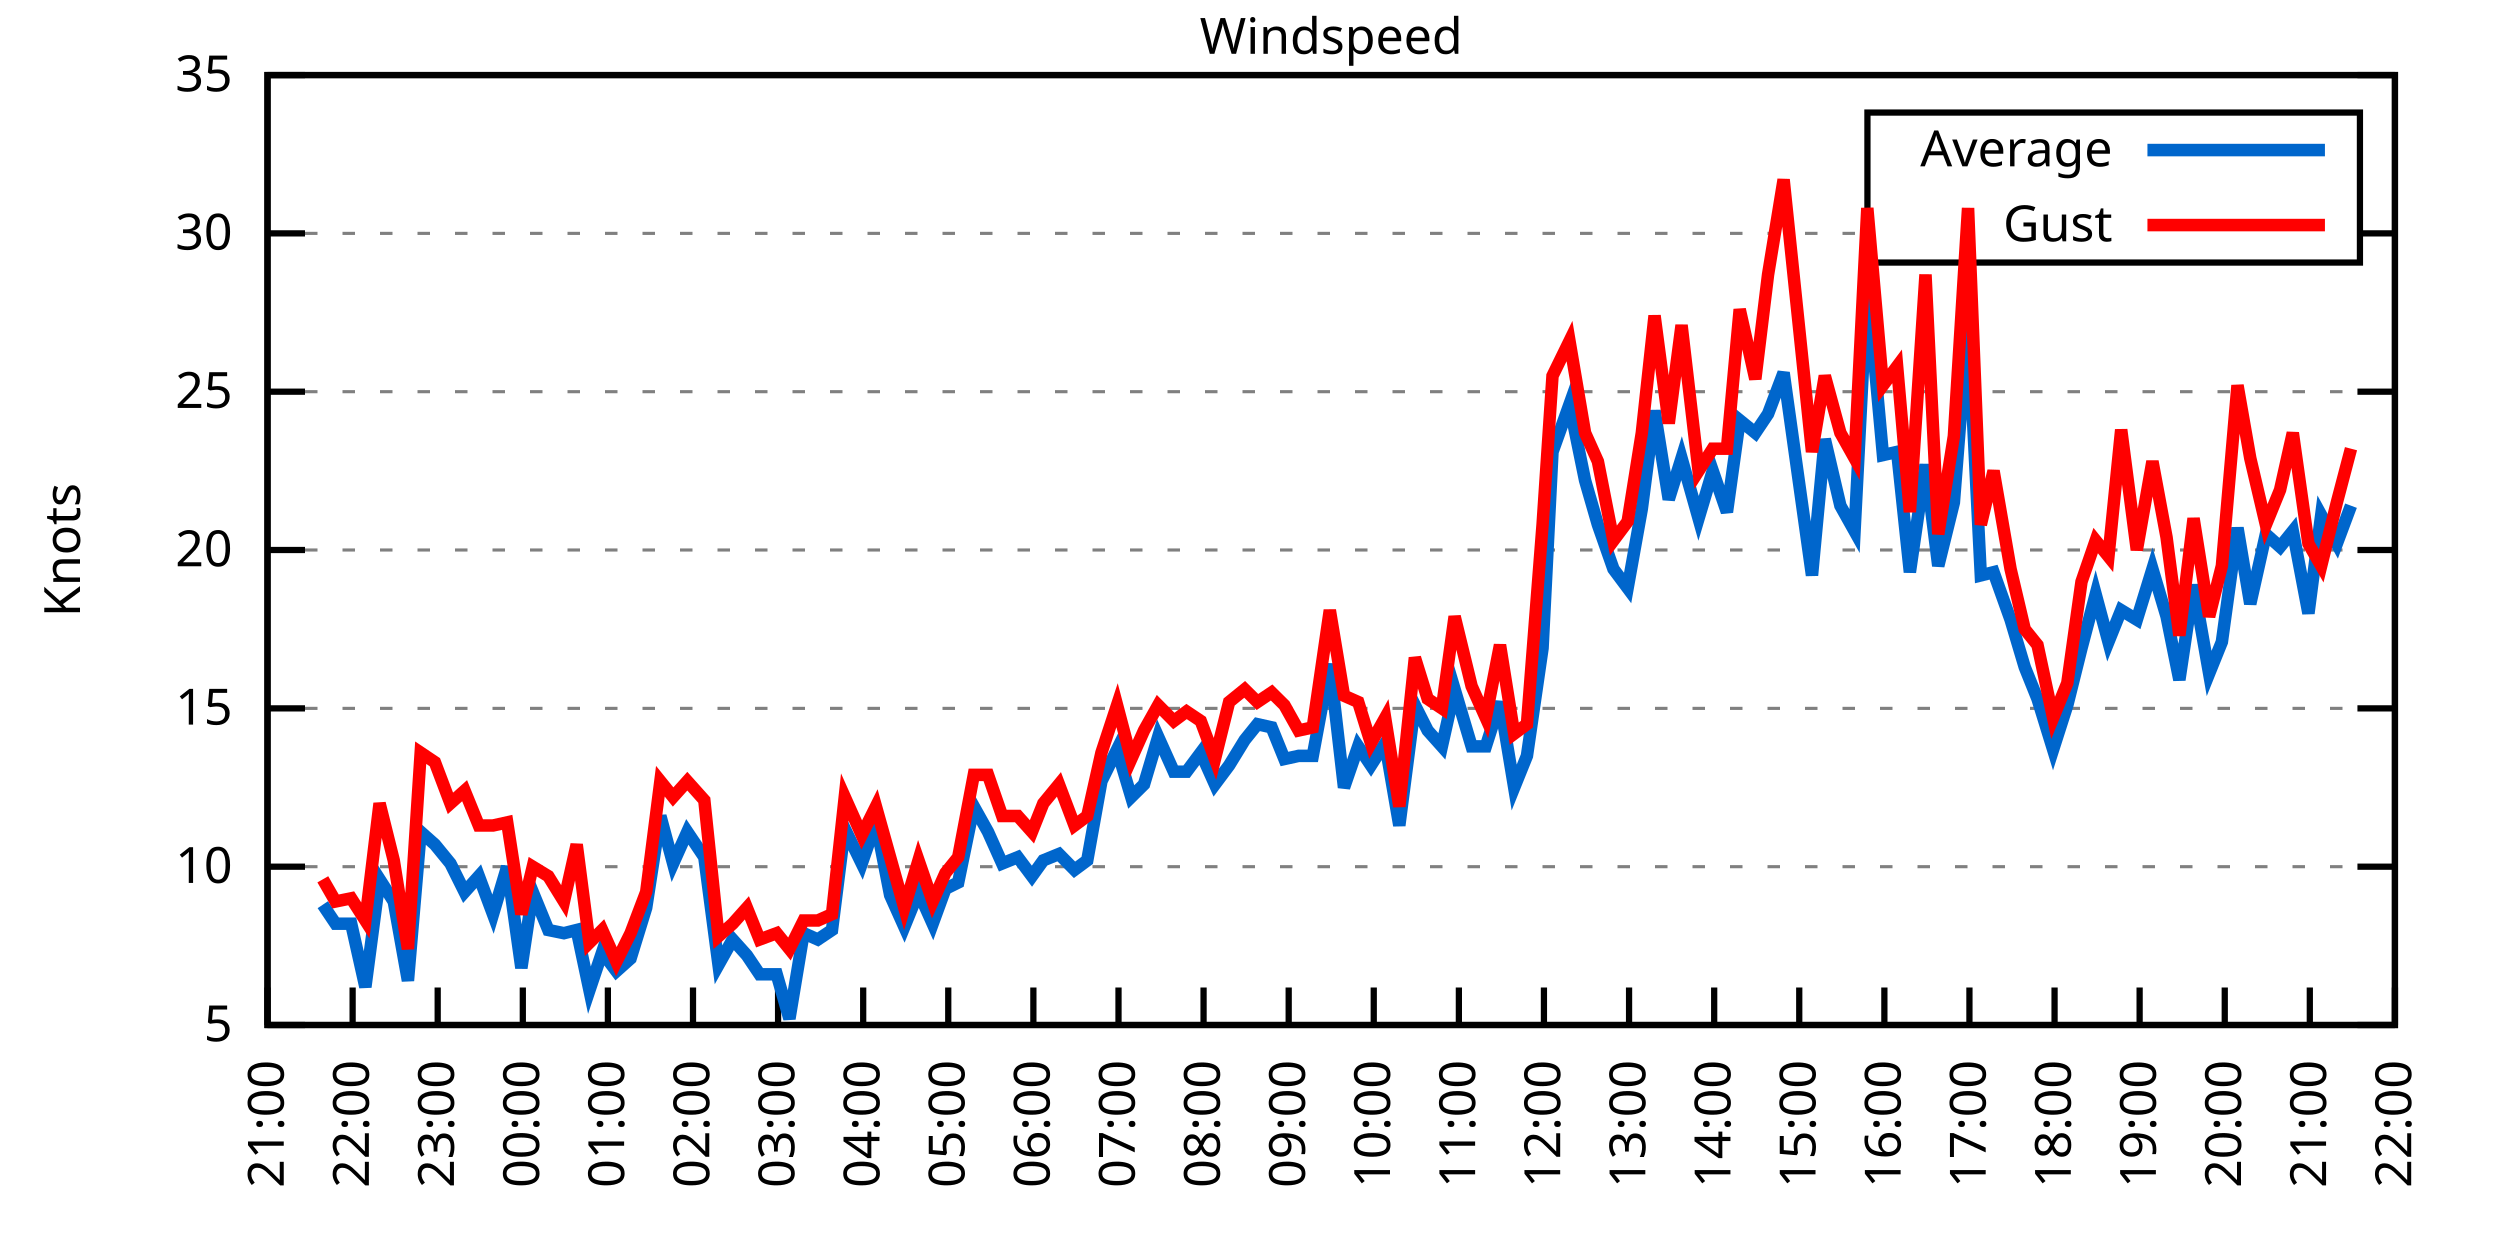
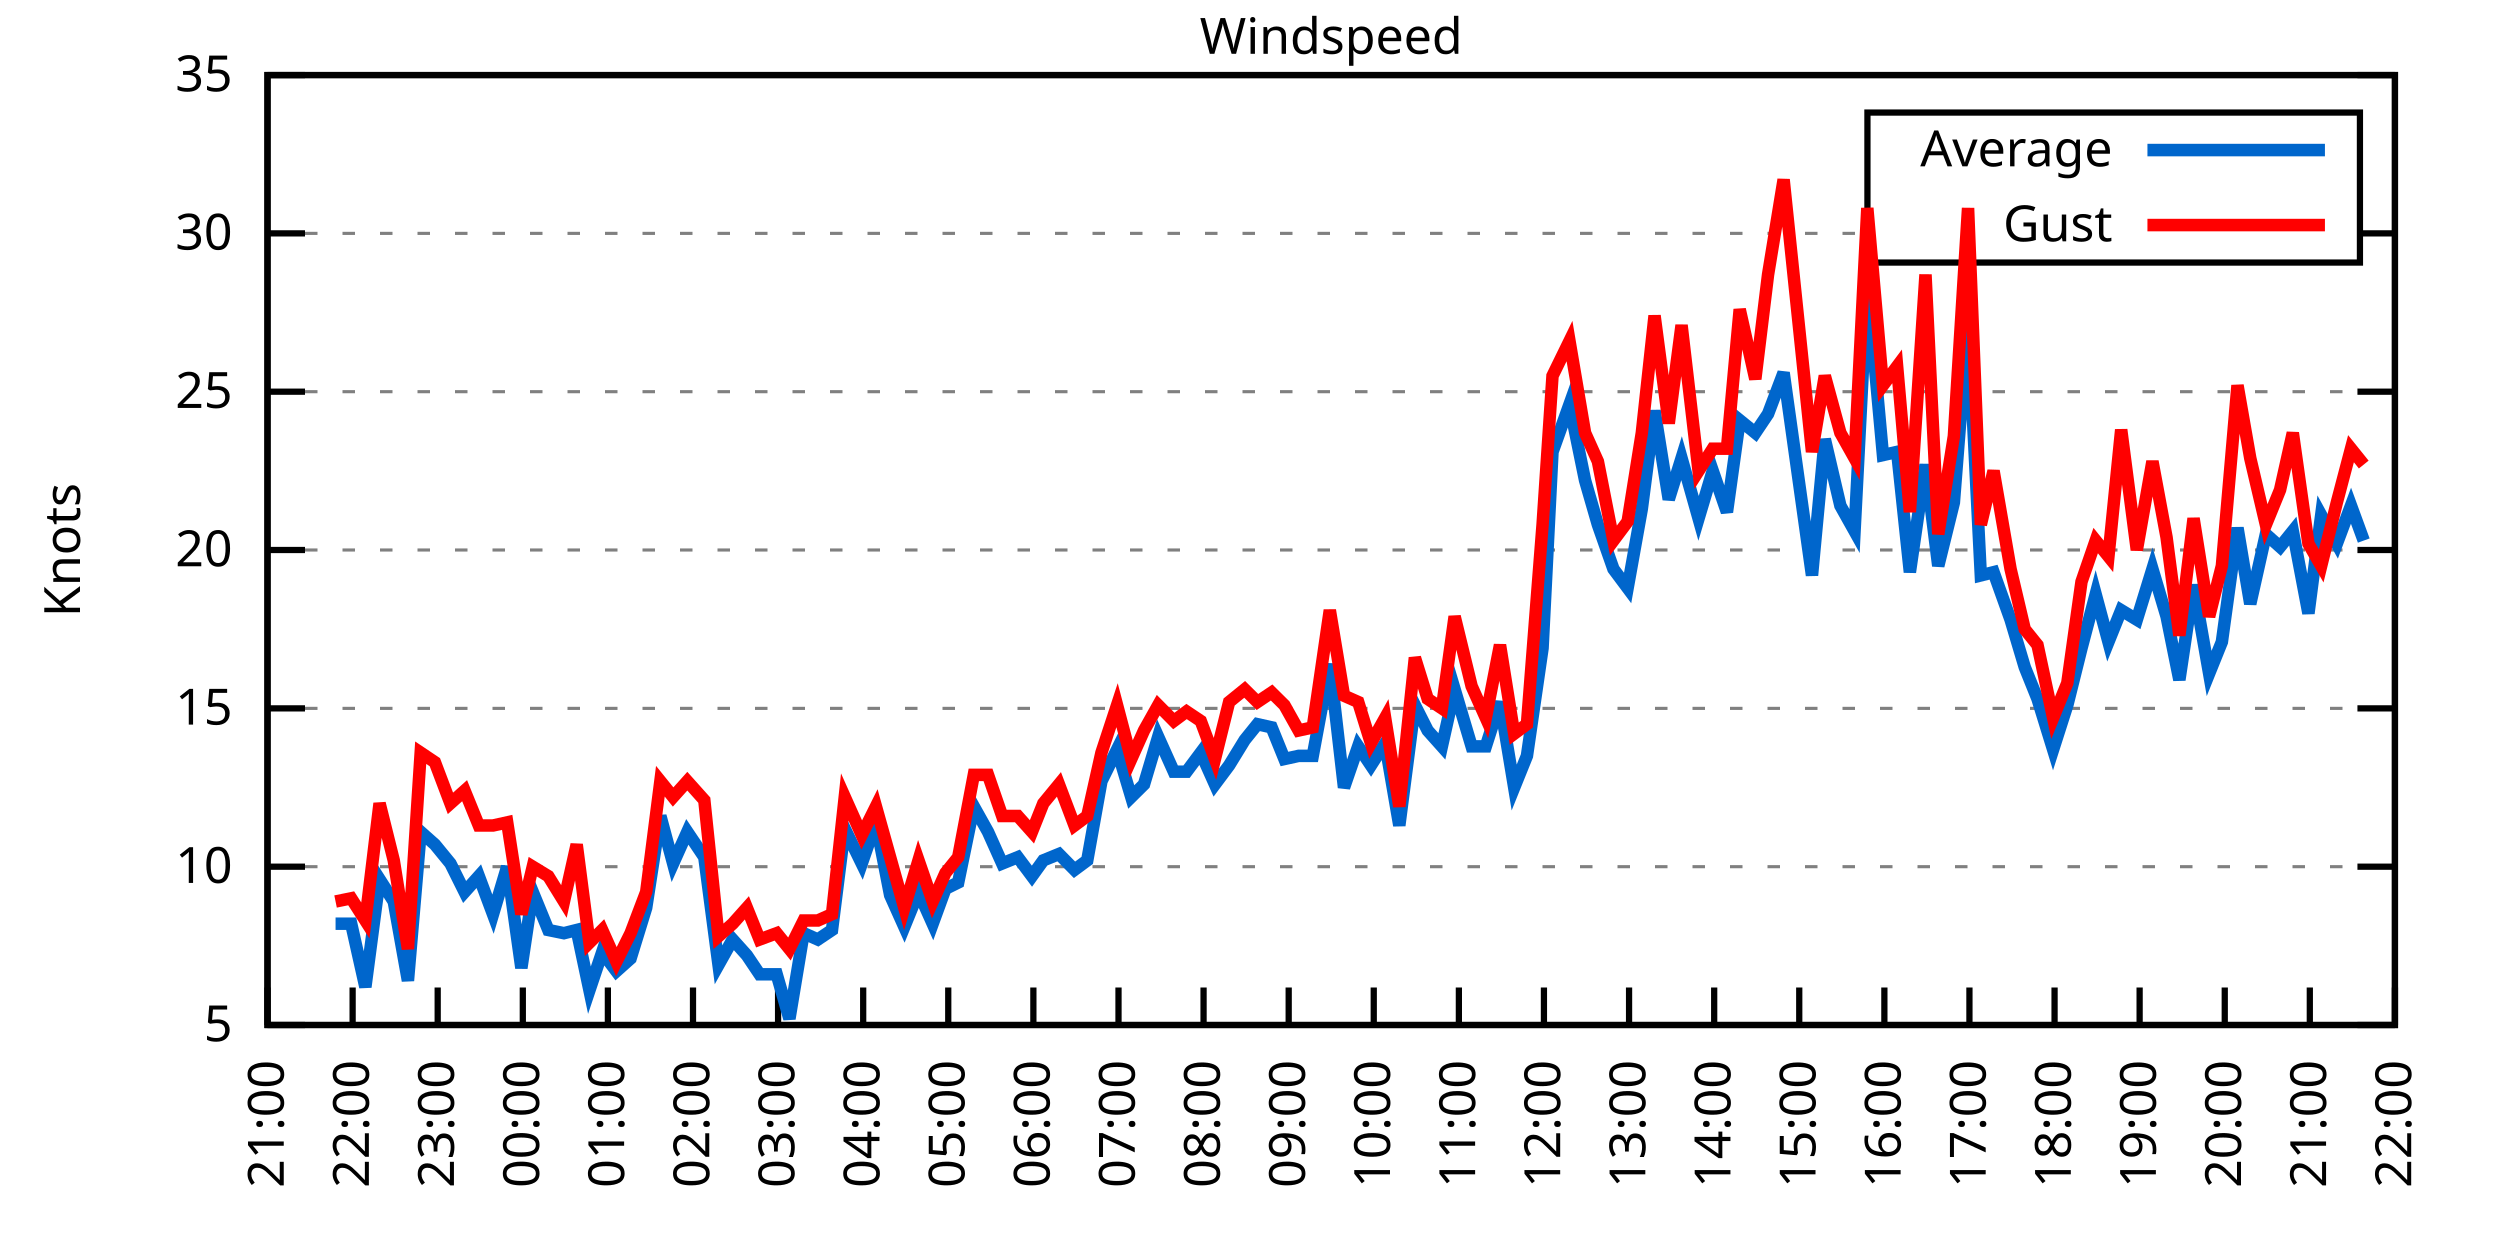
<svg xmlns="http://www.w3.org/2000/svg" xmlns:xlink="http://www.w3.org/1999/xlink" width="400" height="200" viewBox="0 0 400 200">
  <g id="gnuplot_canvas">
    <rect x="0" y="0" width="400" height="200" fill="none" />
    <defs>
      <circle id="gpDot" r="0.5" stroke-width="0.5" stroke="currentColor" />
      <path id="gpPt0" stroke-width="0.333" stroke="currentColor" d="M-1,0 h2 M0,-1 v2" />
      <path id="gpPt1" stroke-width="0.333" stroke="currentColor" d="M-1,-1 L1,1 M1,-1 L-1,1" />
      <path id="gpPt2" stroke-width="0.333" stroke="currentColor" d="M-1,0 L1,0 M0,-1 L0,1 M-1,-1 L1,1 M-1,1 L1,-1" />
      <rect id="gpPt3" stroke-width="0.333" stroke="currentColor" x="-1" y="-1" width="2" height="2" />
      <rect id="gpPt4" stroke-width="0.333" stroke="currentColor" fill="currentColor" x="-1" y="-1" width="2" height="2" />
      <circle id="gpPt5" stroke-width="0.333" stroke="currentColor" cx="0" cy="0" r="1" />
      <use xlink:href="#gpPt5" id="gpPt6" fill="currentColor" stroke="none" />
      <path id="gpPt7" stroke-width="0.333" stroke="currentColor" d="M0,-1.33 L-1.33,0.67 L1.33,0.67 z" />
      <use xlink:href="#gpPt7" id="gpPt8" fill="currentColor" stroke="none" />
      <use xlink:href="#gpPt7" id="gpPt9" stroke="currentColor" transform="rotate(180)" />
      <use xlink:href="#gpPt9" id="gpPt10" fill="currentColor" stroke="none" />
      <use xlink:href="#gpPt3" id="gpPt11" stroke="currentColor" transform="rotate(45)" />
      <use xlink:href="#gpPt11" id="gpPt12" fill="currentColor" stroke="none" />
      <path id="gpPt13" stroke-width="0.333" stroke="currentColor" d="M0,1.330 L1.265,0.411 L0.782,-1.067 L-0.782,-1.076 L-1.265,0.411 z" />
      <use xlink:href="#gpPt13" id="gpPt14" fill="currentColor" stroke="none" />
      <filter id="textbox" filterUnits="objectBoundingBox" x="0" y="0" height="1" width="1">
        <feFlood flood-color="white" flood-opacity="1" result="bgnd" />
        <feComposite in="SourceGraphic" in2="bgnd" operator="atop" />
      </filter>
      <filter id="greybox" filterUnits="objectBoundingBox" x="0" y="0" height="1" width="1">
        <feFlood flood-color="lightgrey" flood-opacity="1" result="grey" />
        <feComposite in="SourceGraphic" in2="grey" operator="atop" />
      </filter>
    </defs>
    <g fill="none" color="white" stroke="currentColor" stroke-width="1.00" stroke-linecap="butt" stroke-linejoin="miter">
</g>
    <g fill="none" color="black" stroke="currentColor" stroke-width="1.00" stroke-linecap="butt" stroke-linejoin="miter">
      <g stroke="none" shape-rendering="crispEdges">
        <polygon fill="rgb(255, 255, 255)" points="42.80,164.00 383.18,164.00 383.18,12.02 42.80,12.02 " />
      </g>
    </g>
    <g fill="none" color="black" stroke="currentColor" stroke-width="1.00" stroke-linecap="butt" stroke-linejoin="miter">
</g>
    <g fill="none" color="black" stroke="black" stroke-width="0.50" stroke-linecap="butt" stroke-linejoin="miter">
</g>
    <g fill="none" color="gray" stroke="currentColor" stroke-width="0.50" stroke-linecap="butt" stroke-linejoin="miter">
      <path stroke="gray" stroke-dasharray="2,4" class="gridline" d="M42.80,164.00 L383.19,164.00  " />
    </g>
    <g fill="none" color="gray" stroke="gray" stroke-width="1.00" stroke-linecap="butt" stroke-linejoin="miter">
</g>
    <g fill="none" color="black" stroke="currentColor" stroke-width="1.00" stroke-linecap="butt" stroke-linejoin="miter">
      <path stroke="black" d="M42.80,164.00 L48.80,164.00 M383.19,164.00 L377.19,164.00  " />
      <g transform="translate(37.20,166.60)" stroke="none" fill="black" font-family="Sans" font-size="8.00" text-anchor="end">
        <text>
          <tspan font-family="Sans"> 5</tspan>
        </text>
      </g>
    </g>
    <g fill="none" color="black" stroke="currentColor" stroke-width="1.00" stroke-linecap="butt" stroke-linejoin="miter">
</g>
    <g fill="none" color="black" stroke="black" stroke-width="0.50" stroke-linecap="butt" stroke-linejoin="miter">
</g>
    <g fill="none" color="gray" stroke="currentColor" stroke-width="0.50" stroke-linecap="butt" stroke-linejoin="miter">
      <path stroke="gray" stroke-dasharray="2,4" class="gridline" d="M42.80,138.67 L383.19,138.67  " />
    </g>
    <g fill="none" color="gray" stroke="gray" stroke-width="1.00" stroke-linecap="butt" stroke-linejoin="miter">
</g>
    <g fill="none" color="black" stroke="currentColor" stroke-width="1.00" stroke-linecap="butt" stroke-linejoin="miter">
      <path stroke="black" d="M42.80,138.67 L48.80,138.67 M383.19,138.67 L377.19,138.67  " />
      <g transform="translate(37.20,141.27)" stroke="none" fill="black" font-family="Sans" font-size="8.00" text-anchor="end">
        <text>
          <tspan font-family="Sans"> 10</tspan>
        </text>
      </g>
    </g>
    <g fill="none" color="black" stroke="currentColor" stroke-width="1.00" stroke-linecap="butt" stroke-linejoin="miter">
</g>
    <g fill="none" color="black" stroke="black" stroke-width="0.50" stroke-linecap="butt" stroke-linejoin="miter">
</g>
    <g fill="none" color="gray" stroke="currentColor" stroke-width="0.50" stroke-linecap="butt" stroke-linejoin="miter">
      <path stroke="gray" stroke-dasharray="2,4" class="gridline" d="M42.80,113.34 L383.19,113.34  " />
    </g>
    <g fill="none" color="gray" stroke="gray" stroke-width="1.00" stroke-linecap="butt" stroke-linejoin="miter">
</g>
    <g fill="none" color="black" stroke="currentColor" stroke-width="1.00" stroke-linecap="butt" stroke-linejoin="miter">
      <path stroke="black" d="M42.80,113.34 L48.80,113.34 M383.19,113.34 L377.19,113.34  " />
      <g transform="translate(37.20,115.94)" stroke="none" fill="black" font-family="Sans" font-size="8.00" text-anchor="end">
        <text>
          <tspan font-family="Sans"> 15</tspan>
        </text>
      </g>
    </g>
    <g fill="none" color="black" stroke="currentColor" stroke-width="1.00" stroke-linecap="butt" stroke-linejoin="miter">
</g>
    <g fill="none" color="black" stroke="black" stroke-width="0.50" stroke-linecap="butt" stroke-linejoin="miter">
</g>
    <g fill="none" color="gray" stroke="currentColor" stroke-width="0.50" stroke-linecap="butt" stroke-linejoin="miter">
      <path stroke="gray" stroke-dasharray="2,4" class="gridline" d="M42.80,88.00 L383.19,88.00  " />
    </g>
    <g fill="none" color="gray" stroke="gray" stroke-width="1.00" stroke-linecap="butt" stroke-linejoin="miter">
</g>
    <g fill="none" color="black" stroke="currentColor" stroke-width="1.00" stroke-linecap="butt" stroke-linejoin="miter">
      <path stroke="black" d="M42.80,88.00 L48.80,88.00 M383.19,88.00 L377.19,88.00  " />
      <g transform="translate(37.20,90.60)" stroke="none" fill="black" font-family="Sans" font-size="8.00" text-anchor="end">
        <text>
          <tspan font-family="Sans"> 20</tspan>
        </text>
      </g>
    </g>
    <g fill="none" color="black" stroke="currentColor" stroke-width="1.00" stroke-linecap="butt" stroke-linejoin="miter">
</g>
    <g fill="none" color="black" stroke="black" stroke-width="0.50" stroke-linecap="butt" stroke-linejoin="miter">
</g>
    <g fill="none" color="gray" stroke="currentColor" stroke-width="0.50" stroke-linecap="butt" stroke-linejoin="miter">
      <path stroke="gray" stroke-dasharray="2,4" class="gridline" d="M42.80,62.67 L383.19,62.67  " />
    </g>
    <g fill="none" color="gray" stroke="gray" stroke-width="1.00" stroke-linecap="butt" stroke-linejoin="miter">
</g>
    <g fill="none" color="black" stroke="currentColor" stroke-width="1.00" stroke-linecap="butt" stroke-linejoin="miter">
      <path stroke="black" d="M42.80,62.67 L48.80,62.67 M383.19,62.67 L377.19,62.67  " />
      <g transform="translate(37.20,65.27)" stroke="none" fill="black" font-family="Sans" font-size="8.00" text-anchor="end">
        <text>
          <tspan font-family="Sans"> 25</tspan>
        </text>
      </g>
    </g>
    <g fill="none" color="black" stroke="currentColor" stroke-width="1.00" stroke-linecap="butt" stroke-linejoin="miter">
</g>
    <g fill="none" color="black" stroke="black" stroke-width="0.50" stroke-linecap="butt" stroke-linejoin="miter">
</g>
    <g fill="none" color="gray" stroke="currentColor" stroke-width="0.50" stroke-linecap="butt" stroke-linejoin="miter">
      <path stroke="gray" stroke-dasharray="2,4" class="gridline" d="M42.80,37.34 L298.79,37.34 M377.59,37.34 L383.19,37.34  " />
    </g>
    <g fill="none" color="gray" stroke="gray" stroke-width="1.00" stroke-linecap="butt" stroke-linejoin="miter">
</g>
    <g fill="none" color="black" stroke="currentColor" stroke-width="1.00" stroke-linecap="butt" stroke-linejoin="miter">
      <path stroke="black" d="M42.80,37.34 L48.80,37.34 M383.19,37.34 L377.19,37.34  " />
      <g transform="translate(37.20,39.94)" stroke="none" fill="black" font-family="Sans" font-size="8.00" text-anchor="end">
        <text>
          <tspan font-family="Sans"> 30</tspan>
        </text>
      </g>
    </g>
    <g fill="none" color="black" stroke="currentColor" stroke-width="1.00" stroke-linecap="butt" stroke-linejoin="miter">
</g>
    <g fill="none" color="black" stroke="black" stroke-width="0.50" stroke-linecap="butt" stroke-linejoin="miter">
</g>
    <g fill="none" color="gray" stroke="currentColor" stroke-width="0.50" stroke-linecap="butt" stroke-linejoin="miter">
      <path stroke="gray" stroke-dasharray="2,4" class="gridline" d="M42.80,12.01 L383.19,12.01  " />
    </g>
    <g fill="none" color="gray" stroke="gray" stroke-width="1.00" stroke-linecap="butt" stroke-linejoin="miter">
</g>
    <g fill="none" color="black" stroke="currentColor" stroke-width="1.00" stroke-linecap="butt" stroke-linejoin="miter">
      <path stroke="black" d="M42.80,12.01 L48.80,12.01 M383.19,12.01 L377.19,12.01  " />
      <g transform="translate(37.20,14.61)" stroke="none" fill="black" font-family="Sans" font-size="8.00" text-anchor="end">
        <text>
          <tspan font-family="Sans"> 35</tspan>
        </text>
      </g>
    </g>
    <g fill="none" color="black" stroke="currentColor" stroke-width="1.00" stroke-linecap="butt" stroke-linejoin="miter">
      <path stroke="black" d="M42.80,164.00 L42.80,158.00  " />
      <g transform="translate(45.40,169.60) rotate(270.00)" stroke="none" fill="black" font-family="Sans" font-size="8.00" text-anchor="end">
        <text>
          <tspan font-family="Sans">21:00</tspan>
        </text>
      </g>
    </g>
    <g fill="none" color="black" stroke="currentColor" stroke-width="1.00" stroke-linecap="butt" stroke-linejoin="miter">
      <path stroke="black" d="M56.42,164.00 L56.42,158.00  " />
      <g transform="translate(59.02,169.60) rotate(270.00)" stroke="none" fill="black" font-family="Sans" font-size="8.00" text-anchor="end">
        <text>
          <tspan font-family="Sans">22:00</tspan>
        </text>
      </g>
    </g>
    <g fill="none" color="black" stroke="currentColor" stroke-width="1.00" stroke-linecap="butt" stroke-linejoin="miter">
      <path stroke="black" d="M70.03,164.00 L70.03,158.00  " />
      <g transform="translate(72.63,169.60) rotate(270.00)" stroke="none" fill="black" font-family="Sans" font-size="8.00" text-anchor="end">
        <text>
          <tspan font-family="Sans">23:00</tspan>
        </text>
      </g>
    </g>
    <g fill="none" color="black" stroke="currentColor" stroke-width="1.00" stroke-linecap="butt" stroke-linejoin="miter">
      <path stroke="black" d="M83.65,164.00 L83.65,158.00  " />
      <g transform="translate(86.25,169.60) rotate(270.00)" stroke="none" fill="black" font-family="Sans" font-size="8.00" text-anchor="end">
        <text>
          <tspan font-family="Sans">00:00</tspan>
        </text>
      </g>
    </g>
    <g fill="none" color="black" stroke="currentColor" stroke-width="1.00" stroke-linecap="butt" stroke-linejoin="miter">
      <path stroke="black" d="M97.26,164.00 L97.26,158.00  " />
      <g transform="translate(99.86,169.60) rotate(270.00)" stroke="none" fill="black" font-family="Sans" font-size="8.00" text-anchor="end">
        <text>
          <tspan font-family="Sans">01:00</tspan>
        </text>
      </g>
    </g>
    <g fill="none" color="black" stroke="currentColor" stroke-width="1.00" stroke-linecap="butt" stroke-linejoin="miter">
      <path stroke="black" d="M110.88,164.00 L110.88,158.00  " />
      <g transform="translate(113.48,169.60) rotate(270.00)" stroke="none" fill="black" font-family="Sans" font-size="8.00" text-anchor="end">
        <text>
          <tspan font-family="Sans">02:00</tspan>
        </text>
      </g>
    </g>
    <g fill="none" color="black" stroke="currentColor" stroke-width="1.00" stroke-linecap="butt" stroke-linejoin="miter">
      <path stroke="black" d="M124.49,164.00 L124.49,158.00  " />
      <g transform="translate(127.09,169.60) rotate(270.00)" stroke="none" fill="black" font-family="Sans" font-size="8.00" text-anchor="end">
        <text>
          <tspan font-family="Sans">03:00</tspan>
        </text>
      </g>
    </g>
    <g fill="none" color="black" stroke="currentColor" stroke-width="1.00" stroke-linecap="butt" stroke-linejoin="miter">
      <path stroke="black" d="M138.11,164.00 L138.11,158.00  " />
      <g transform="translate(140.71,169.60) rotate(270.00)" stroke="none" fill="black" font-family="Sans" font-size="8.00" text-anchor="end">
        <text>
          <tspan font-family="Sans">04:00</tspan>
        </text>
      </g>
    </g>
    <g fill="none" color="black" stroke="currentColor" stroke-width="1.00" stroke-linecap="butt" stroke-linejoin="miter">
      <path stroke="black" d="M151.72,164.00 L151.72,158.00  " />
      <g transform="translate(154.32,169.60) rotate(270.00)" stroke="none" fill="black" font-family="Sans" font-size="8.00" text-anchor="end">
        <text>
          <tspan font-family="Sans">05:00</tspan>
        </text>
      </g>
    </g>
    <g fill="none" color="black" stroke="currentColor" stroke-width="1.00" stroke-linecap="butt" stroke-linejoin="miter">
      <path stroke="black" d="M165.34,164.00 L165.34,158.00  " />
      <g transform="translate(167.94,169.60) rotate(270.00)" stroke="none" fill="black" font-family="Sans" font-size="8.00" text-anchor="end">
        <text>
          <tspan font-family="Sans">06:00</tspan>
        </text>
      </g>
    </g>
    <g fill="none" color="black" stroke="currentColor" stroke-width="1.00" stroke-linecap="butt" stroke-linejoin="miter">
      <path stroke="black" d="M178.96,164.00 L178.96,158.00  " />
      <g transform="translate(181.56,169.60) rotate(270.00)" stroke="none" fill="black" font-family="Sans" font-size="8.00" text-anchor="end">
        <text>
          <tspan font-family="Sans">07:00</tspan>
        </text>
      </g>
    </g>
    <g fill="none" color="black" stroke="currentColor" stroke-width="1.00" stroke-linecap="butt" stroke-linejoin="miter">
      <path stroke="black" d="M192.57,164.00 L192.57,158.00  " />
      <g transform="translate(195.17,169.60) rotate(270.00)" stroke="none" fill="black" font-family="Sans" font-size="8.00" text-anchor="end">
        <text>
          <tspan font-family="Sans">08:00</tspan>
        </text>
      </g>
    </g>
    <g fill="none" color="black" stroke="currentColor" stroke-width="1.00" stroke-linecap="butt" stroke-linejoin="miter">
      <path stroke="black" d="M206.19,164.00 L206.19,158.00  " />
      <g transform="translate(208.79,169.60) rotate(270.00)" stroke="none" fill="black" font-family="Sans" font-size="8.00" text-anchor="end">
        <text>
          <tspan font-family="Sans">09:00</tspan>
        </text>
      </g>
    </g>
    <g fill="none" color="black" stroke="currentColor" stroke-width="1.00" stroke-linecap="butt" stroke-linejoin="miter">
      <path stroke="black" d="M219.80,164.00 L219.80,158.00  " />
      <g transform="translate(222.40,169.60) rotate(270.00)" stroke="none" fill="black" font-family="Sans" font-size="8.00" text-anchor="end">
        <text>
          <tspan font-family="Sans">10:00</tspan>
        </text>
      </g>
    </g>
    <g fill="none" color="black" stroke="currentColor" stroke-width="1.00" stroke-linecap="butt" stroke-linejoin="miter">
      <path stroke="black" d="M233.42,164.00 L233.42,158.00  " />
      <g transform="translate(236.02,169.60) rotate(270.00)" stroke="none" fill="black" font-family="Sans" font-size="8.00" text-anchor="end">
        <text>
          <tspan font-family="Sans">11:00</tspan>
        </text>
      </g>
    </g>
    <g fill="none" color="black" stroke="currentColor" stroke-width="1.00" stroke-linecap="butt" stroke-linejoin="miter">
      <path stroke="black" d="M247.03,164.00 L247.03,158.00  " />
      <g transform="translate(249.63,169.60) rotate(270.00)" stroke="none" fill="black" font-family="Sans" font-size="8.00" text-anchor="end">
        <text>
          <tspan font-family="Sans">12:00</tspan>
        </text>
      </g>
    </g>
    <g fill="none" color="black" stroke="currentColor" stroke-width="1.00" stroke-linecap="butt" stroke-linejoin="miter">
      <path stroke="black" d="M260.65,164.00 L260.65,158.00  " />
      <g transform="translate(263.25,169.60) rotate(270.00)" stroke="none" fill="black" font-family="Sans" font-size="8.00" text-anchor="end">
        <text>
          <tspan font-family="Sans">13:00</tspan>
        </text>
      </g>
    </g>
    <g fill="none" color="black" stroke="currentColor" stroke-width="1.00" stroke-linecap="butt" stroke-linejoin="miter">
      <path stroke="black" d="M274.27,164.00 L274.27,158.00  " />
      <g transform="translate(276.87,169.60) rotate(270.00)" stroke="none" fill="black" font-family="Sans" font-size="8.00" text-anchor="end">
        <text>
          <tspan font-family="Sans">14:00</tspan>
        </text>
      </g>
    </g>
    <g fill="none" color="black" stroke="currentColor" stroke-width="1.00" stroke-linecap="butt" stroke-linejoin="miter">
      <path stroke="black" d="M287.88,164.00 L287.88,158.00  " />
      <g transform="translate(290.48,169.60) rotate(270.00)" stroke="none" fill="black" font-family="Sans" font-size="8.00" text-anchor="end">
        <text>
          <tspan font-family="Sans">15:00</tspan>
        </text>
      </g>
    </g>
    <g fill="none" color="black" stroke="currentColor" stroke-width="1.00" stroke-linecap="butt" stroke-linejoin="miter">
      <path stroke="black" d="M301.50,164.00 L301.50,158.00  " />
      <g transform="translate(304.10,169.60) rotate(270.00)" stroke="none" fill="black" font-family="Sans" font-size="8.00" text-anchor="end">
        <text>
          <tspan font-family="Sans">16:00</tspan>
        </text>
      </g>
    </g>
    <g fill="none" color="black" stroke="currentColor" stroke-width="1.00" stroke-linecap="butt" stroke-linejoin="miter">
      <path stroke="black" d="M315.11,164.00 L315.11,158.00  " />
      <g transform="translate(317.71,169.60) rotate(270.00)" stroke="none" fill="black" font-family="Sans" font-size="8.00" text-anchor="end">
        <text>
          <tspan font-family="Sans">17:00</tspan>
        </text>
      </g>
    </g>
    <g fill="none" color="black" stroke="currentColor" stroke-width="1.00" stroke-linecap="butt" stroke-linejoin="miter">
      <path stroke="black" d="M328.73,164.00 L328.73,158.00  " />
      <g transform="translate(331.33,169.60) rotate(270.00)" stroke="none" fill="black" font-family="Sans" font-size="8.00" text-anchor="end">
        <text>
          <tspan font-family="Sans">18:00</tspan>
        </text>
      </g>
    </g>
    <g fill="none" color="black" stroke="currentColor" stroke-width="1.00" stroke-linecap="butt" stroke-linejoin="miter">
      <path stroke="black" d="M342.34,164.00 L342.34,158.00  " />
      <g transform="translate(344.94,169.60) rotate(270.00)" stroke="none" fill="black" font-family="Sans" font-size="8.00" text-anchor="end">
        <text>
          <tspan font-family="Sans">19:00</tspan>
        </text>
      </g>
    </g>
    <g fill="none" color="black" stroke="currentColor" stroke-width="1.00" stroke-linecap="butt" stroke-linejoin="miter">
      <path stroke="black" d="M355.96,164.00 L355.96,158.00  " />
      <g transform="translate(358.56,169.60) rotate(270.00)" stroke="none" fill="black" font-family="Sans" font-size="8.00" text-anchor="end">
        <text>
          <tspan font-family="Sans">20:00</tspan>
        </text>
      </g>
    </g>
    <g fill="none" color="black" stroke="currentColor" stroke-width="1.00" stroke-linecap="butt" stroke-linejoin="miter">
      <path stroke="black" d="M369.57,164.00 L369.57,158.00  " />
      <g transform="translate(372.17,169.60) rotate(270.00)" stroke="none" fill="black" font-family="Sans" font-size="8.00" text-anchor="end">
        <text>
          <tspan font-family="Sans">21:00</tspan>
        </text>
      </g>
    </g>
    <g fill="none" color="black" stroke="currentColor" stroke-width="1.00" stroke-linecap="butt" stroke-linejoin="miter">
      <path stroke="black" d="M383.19,164.00 L383.19,158.00  " />
      <g transform="translate(385.79,169.60) rotate(270.00)" stroke="none" fill="black" font-family="Sans" font-size="8.00" text-anchor="end">
        <text>
          <tspan font-family="Sans">22:00</tspan>
        </text>
      </g>
    </g>
    <g fill="none" color="black" stroke="currentColor" stroke-width="1.00" stroke-linecap="butt" stroke-linejoin="miter">
</g>
    <g fill="none" color="black" stroke="currentColor" stroke-width="1.00" stroke-linecap="butt" stroke-linejoin="miter">
      <path stroke="black" d="M42.80,12.01 L42.80,164.00 L383.19,164.00 L383.19,12.01 L42.80,12.01 Z  " />
    </g>
    <g fill="none" color="black" stroke="currentColor" stroke-width="1.00" stroke-linecap="butt" stroke-linejoin="miter">
</g>
    <g fill="none" color="black" stroke="currentColor" stroke-width="1.00" stroke-linecap="butt" stroke-linejoin="miter">
      <path stroke="black" d="M298.79,42.01 L298.79,18.01 L377.59,18.01 L377.59,42.01 L298.79,42.01 Z  " />
    </g>
    <g id="Windspeed_plot_1">
      <g fill="none" color="white" stroke="black" stroke-width="2.00" stroke-linecap="butt" stroke-linejoin="miter">
</g>
      <g fill="none" color="black" stroke="currentColor" stroke-width="2.00" stroke-linecap="butt" stroke-linejoin="miter">
        <g transform="translate(337.99,26.61)" stroke="none" fill="black" font-family="Sans" font-size="8.00" text-anchor="end">
          <text>
            <tspan font-family="Sans">Average</tspan>
          </text>
        </g>
      </g>
      <g fill="none" color="black" stroke="currentColor" stroke-width="2.00" stroke-linecap="butt" stroke-linejoin="miter">
-         <path stroke="rgb(  0, 102, 204)" d="M343.59,24.01 L371.99,24.01 M51.65,144.75 L53.69,147.79 L56.19,147.79 L58.46,157.92 L60.73,140.69 L63.00,144.24   L65.27,156.91 L67.31,133.10 L69.58,135.12 L72.07,138.16 L74.34,142.72 L76.61,140.19 L78.88,146.27 L81.15,138.67   L83.42,154.88 L85.24,142.72 L87.73,148.80 L90.23,149.31 L92.27,148.80 L94.31,158.43 L96.35,152.35 L98.62,155.39   L100.89,153.36 L103.39,145.25 L105.66,130.56 L107.70,138.16 L109.97,133.10 L112.69,137.15 L114.96,154.37 L117.23,150.32   L119.50,152.85 L121.54,155.89 L124.27,155.89 L126.31,162.99 L128.58,149.31 L130.85,150.32 L133.12,148.80 L135.16,132.59   L137.88,138.16 L140.15,131.58 L142.42,143.23 L144.69,148.29 L146.96,142.72 L149.23,147.79 L151.27,142.21 L153.31,141.20   L155.81,129.04 L158.08,133.10 L160.35,138.16 L162.84,137.15 L165.11,140.19 L166.93,137.66 L169.43,136.64 L171.92,139.17   L173.96,137.66 L176.23,124.99 L178.73,119.92 L181.00,127.52 L183.04,125.50 L185.31,117.90 L187.81,123.47 L189.85,123.47   L192.12,120.43 L194.39,125.50 L196.66,122.46 L199.15,118.40 L201.19,115.87 L203.46,116.38 L205.51,121.44 L207.78,120.94   L210.04,120.94 L212.77,106.24 L215.04,126.00 L217.31,119.42 L219.35,122.46 L221.62,118.91 L223.89,132.08 L226.38,112.83   L228.43,116.88 L230.70,119.42 L232.74,110.30 L235.46,119.42 L237.73,119.42 L240.00,112.32 L242.27,126.00 L244.31,120.94   L246.81,103.71 L248.40,72.30 L251.12,64.70 L253.61,76.86 L255.66,83.95 L258.15,91.04 L260.42,94.08 L262.69,81.42   L264.73,65.71 L267.00,79.90 L269.05,73.31 L271.77,82.94 L274.04,75.34 L276.31,81.93 L278.35,67.23 L280.85,69.26   L282.89,66.22 L285.38,59.63 L289.92,92.06 L291.97,70.27 L294.46,80.91 L296.73,84.97 L298.77,45.45 L301.27,72.81   L303.54,72.30 L305.58,91.55 L308.08,74.33 L310.12,90.54 L312.62,80.41 L314.89,51.53 L316.93,92.06 L318.97,91.55   L321.69,99.15 L323.96,106.75 L326.00,111.82 L328.50,119.92 L330.77,112.83 L333.04,103.71 L335.31,95.10 L337.35,102.70   L339.39,97.63 L341.89,99.15 L344.39,91.04 L346.65,98.64 L348.70,108.78 L350.97,93.58 L353.46,107.76 L355.50,102.70   L358.00,84.46 L360.04,96.62 L362.54,85.47 L364.81,87.50 L366.85,84.97 L369.35,98.14 L371.39,82.43 L373.89,86.99   L376.16,80.91  " />
+         <path stroke="rgb(  0, 102, 204)" d="M343.59,24.01 L371.99,24.01 M53.69,147.79 L56.19,147.79 L58.46,157.92 L60.73,140.69 L63.00,144.24 L65.27,156.91   L67.31,133.10 L69.58,135.12 L72.07,138.16 L74.34,142.72 L76.61,140.19 L78.88,146.27 L81.15,138.67 L83.42,154.88   L85.24,142.72 L87.73,148.80 L90.23,149.31 L92.27,148.80 L94.31,158.43 L96.35,152.35 L98.62,155.39 L100.89,153.36   L103.39,145.25 L105.66,130.56 L107.70,138.16 L109.97,133.10 L112.69,137.15 L114.96,154.37 L117.23,150.32 L119.50,152.85   L121.54,155.89 L124.27,155.89 L126.31,162.99 L128.58,149.31 L130.85,150.32 L133.12,148.80 L135.16,132.59 L137.88,138.16   L140.15,131.58 L142.42,143.23 L144.69,148.29 L146.96,142.72 L149.23,147.79 L151.27,142.21 L153.31,141.20 L155.81,129.04   L158.08,133.10 L160.35,138.16 L162.84,137.15 L165.11,140.19 L166.93,137.66 L169.43,136.64 L171.92,139.17 L173.96,137.66   L176.23,124.99 L178.73,119.92 L181.00,127.52 L183.04,125.50 L185.31,117.90 L187.81,123.47 L189.85,123.47 L192.12,120.43   L194.39,125.50 L196.66,122.46 L199.15,118.40 L201.19,115.87 L203.46,116.38 L205.51,121.44 L207.78,120.94 L210.04,120.94   L212.77,106.24 L215.04,126.00 L217.31,119.42 L219.35,122.46 L221.62,118.91 L223.89,132.08 L226.38,112.83 L228.43,116.88   L230.70,119.42 L232.74,110.30 L235.46,119.42 L237.73,119.42 L240.00,112.32 L242.27,126.00 L244.31,120.94 L246.81,103.71   L248.40,72.30 L251.12,64.70 L253.61,76.86 L255.66,83.95 L258.15,91.04 L260.42,94.08 L262.69,81.42 L264.73,65.71   L267.00,79.90 L269.05,73.31 L271.77,82.94 L274.04,75.34 L276.31,81.93 L278.35,67.23 L280.85,69.26 L282.89,66.22   L285.38,59.63 L289.92,92.06 L291.97,70.27 L294.46,80.91 L296.73,84.97 L298.77,45.45 L301.27,72.81 L303.54,72.30   L305.58,91.55 L308.08,74.33 L310.12,90.54 L312.62,80.41 L314.89,51.53 L316.93,92.06 L318.97,91.55 L321.69,99.15   L323.96,106.75 L326.00,111.82 L328.50,119.92 L330.77,112.83 L333.04,103.71 L335.31,95.10 L337.35,102.70 L339.39,97.63   L341.89,99.15 L344.39,91.04 L346.65,98.64 L348.70,108.78 L350.97,93.58 L353.46,107.76 L355.50,102.70 L358.00,84.46   L360.04,96.62 L362.54,85.47 L364.81,87.50 L366.85,84.97 L369.35,98.14 L371.39,82.43 L373.89,86.99 L376.16,80.91   L378.20,86.49  " />
      </g>
    </g>
    <g id="Windspeed_plot_2">
      <g fill="none" color="black" stroke="currentColor" stroke-width="2.00" stroke-linecap="butt" stroke-linejoin="miter">
        <g transform="translate(337.99,38.61)" stroke="none" fill="black" font-family="Sans" font-size="8.00" text-anchor="end">
          <text>
            <tspan font-family="Sans">Gust</tspan>
          </text>
        </g>
      </g>
      <g fill="none" color="black" stroke="currentColor" stroke-width="2.00" stroke-linecap="butt" stroke-linejoin="miter">
-         <path stroke="rgb(255,   0,   0)" d="M343.59,36.01 L371.99,36.01 M51.65,140.69 L53.69,144.24 L56.19,143.73 L58.46,147.28 L60.73,128.54 L63.00,137.66   L65.27,151.84 L67.31,120.43 L69.58,121.95 L72.07,128.54 L74.34,126.51 L76.61,132.08 L78.88,132.08 L81.15,131.58   L83.42,146.27 L85.24,138.67 L87.73,140.19 L90.23,144.24 L92.27,135.12 L94.31,150.83 L96.35,148.80 L98.62,153.87   L100.89,149.31 L103.39,142.72 L105.66,124.99 L107.70,127.52 L109.97,124.99 L112.69,128.03 L114.96,149.81 L117.23,147.79   L119.50,145.25 L121.54,150.32 L124.27,149.31 L126.31,151.84 L128.58,147.28 L130.85,147.28 L133.12,146.27 L135.16,127.52   L137.88,133.60 L140.15,129.04 L142.42,137.15 L144.69,145.25 L146.96,137.66 L149.23,144.24 L151.27,139.68 L153.31,137.15   L155.81,123.98 L158.08,123.98 L160.35,130.56 L162.84,130.56 L165.11,133.10 L166.93,128.54 L169.43,125.50 L171.92,132.08   L173.96,130.56 L176.23,120.43 L178.73,112.83 L181.00,121.44 L183.04,116.88 L185.31,112.83 L187.81,115.36 L189.85,113.84   L192.12,115.36 L194.39,121.44 L196.66,112.32 L199.15,110.30 L201.19,112.32 L203.46,110.80 L205.51,112.83 L207.78,116.88   L210.04,116.38 L212.77,97.63 L215.04,111.31 L217.31,112.32 L219.35,118.91 L221.62,114.86 L223.89,129.04 L226.38,105.23   L228.43,111.82 L230.70,113.34 L232.74,98.64 L235.46,109.79 L237.73,114.86 L240.00,103.20 L242.27,117.39 L244.31,115.87   L246.81,83.95 L248.40,60.14 L251.12,54.57 L253.61,69.26 L255.66,73.82 L258.15,86.49 L260.42,83.45 L262.69,69.26   L264.73,50.51 L267.00,67.74 L269.05,52.03 L271.77,75.34 L274.04,71.79 L276.31,71.79 L278.35,49.50 L280.85,60.65   L282.89,43.93 L285.38,28.73 L289.92,72.30 L291.97,60.14 L294.46,69.26 L296.73,73.31 L298.77,33.29 L301.27,61.66   L303.54,58.62 L305.58,81.93 L308.08,43.93 L310.12,85.47 L312.62,69.77 L314.89,33.29 L316.93,83.95 L318.97,75.34   L321.69,91.04 L323.96,100.67 L326.00,103.20 L328.50,114.86 L330.77,109.28 L333.04,93.07 L335.31,86.49 L337.35,89.02   L339.39,68.75 L341.89,88.00 L344.39,73.82 L346.65,85.98 L348.70,101.68 L350.97,82.94 L353.46,98.64 L355.50,90.54   L358.00,61.66 L360.04,73.31 L362.54,83.95 L364.81,78.38 L366.85,69.26 L369.35,86.99 L371.39,90.54 L373.89,80.41   L376.16,71.79  " />
+         <path stroke="rgb(255,   0,   0)" d="M343.59,36.01 L371.99,36.01 M53.69,144.24 L56.19,143.73 L58.46,147.28 L60.73,128.54 L63.00,137.66 L65.27,151.84   L67.31,120.43 L69.58,121.95 L72.07,128.54 L74.34,126.51 L76.61,132.08 L78.88,132.08 L81.15,131.58 L83.42,146.27   L85.24,138.67 L87.73,140.19 L90.23,144.24 L92.27,135.12 L94.31,150.83 L96.35,148.80 L98.62,153.87 L100.89,149.31   L103.39,142.72 L105.66,124.99 L107.70,127.52 L109.97,124.99 L112.69,128.03 L114.96,149.81 L117.23,147.79 L119.50,145.25   L121.54,150.32 L124.27,149.31 L126.31,151.84 L128.58,147.28 L130.85,147.28 L133.12,146.27 L135.16,127.52 L137.88,133.60   L140.15,129.04 L142.42,137.15 L144.69,145.25 L146.96,137.66 L149.23,144.24 L151.27,139.68 L153.31,137.15 L155.81,123.98   L158.08,123.98 L160.35,130.56 L162.84,130.56 L165.11,133.10 L166.93,128.54 L169.43,125.50 L171.92,132.08 L173.96,130.56   L176.23,120.43 L178.73,112.83 L181.00,121.44 L183.04,116.88 L185.31,112.83 L187.81,115.36 L189.85,113.84 L192.12,115.36   L194.39,121.44 L196.66,112.32 L199.15,110.30 L201.19,112.32 L203.46,110.80 L205.51,112.83 L207.78,116.88 L210.04,116.38   L212.77,97.63 L215.04,111.31 L217.31,112.32 L219.35,118.91 L221.62,114.86 L223.89,129.04 L226.38,105.23 L228.43,111.82   L230.70,113.34 L232.74,98.64 L235.46,109.79 L237.73,114.86 L240.00,103.20 L242.27,117.39 L244.31,115.87 L246.81,83.95   L248.40,60.14 L251.12,54.57 L253.61,69.26 L255.66,73.82 L258.15,86.49 L260.42,83.45 L262.69,69.26 L264.73,50.51   L267.00,67.74 L269.05,52.03 L271.77,75.34 L274.04,71.79 L276.31,71.79 L278.35,49.50 L280.85,60.65 L282.89,43.93   L285.38,28.73 L289.92,72.30 L291.97,60.14 L294.46,69.26 L296.73,73.31 L298.77,33.29 L301.27,61.66 L303.54,58.62   L305.58,81.93 L308.08,43.93 L310.12,85.47 L312.62,69.77 L314.89,33.29 L316.93,83.95 L318.97,75.34 L321.69,91.04   L323.96,100.67 L326.00,103.20 L328.50,114.86 L330.77,109.28 L333.04,93.07 L335.31,86.49 L337.35,89.02 L339.39,68.75   L341.89,88.00 L344.39,73.82 L346.65,85.98 L348.70,101.68 L350.97,82.94 L353.46,98.64 L355.50,90.54 L358.00,61.66   L360.04,73.31 L362.54,83.95 L364.81,78.38 L366.85,69.26 L369.35,86.99 L371.39,90.54 L373.89,80.41 L376.16,71.79   L378.20,74.33  " />
      </g>
    </g>
    <g fill="none" color="black" stroke="currentColor" stroke-width="2.00" stroke-linecap="butt" stroke-linejoin="miter">
</g>
    <g fill="none" color="black" stroke="black" stroke-width="1.00" stroke-linecap="butt" stroke-linejoin="miter">
</g>
    <g fill="none" color="black" stroke="currentColor" stroke-width="1.00" stroke-linecap="butt" stroke-linejoin="miter">
      <path stroke="black" d="M42.80,12.01 L42.80,164.00 L383.19,164.00 L383.19,12.01 L42.80,12.01 Z  " />
      <g transform="translate(12.80,88.01) rotate(270.00)" stroke="none" fill="black" font-family="Sans" font-size="8.00" text-anchor="middle">
        <text>
          <tspan font-family="Sans">Knots</tspan>
        </text>
      </g>
    </g>
    <g fill="none" color="black" stroke="currentColor" stroke-width="1.00" stroke-linecap="butt" stroke-linejoin="miter">
</g>
    <g fill="none" color="black" stroke="currentColor" stroke-width="1.00" stroke-linecap="butt" stroke-linejoin="miter">
      <g transform="translate(212.99,8.61)" stroke="none" fill="black" font-family="Sans" font-size="8.00" text-anchor="middle">
        <text>
          <tspan font-family="Sans">Windspeed</tspan>
        </text>
      </g>
    </g>
    <g fill="none" color="black" stroke="currentColor" stroke-width="1.00" stroke-linecap="butt" stroke-linejoin="miter">
</g>
  </g>
</svg>
